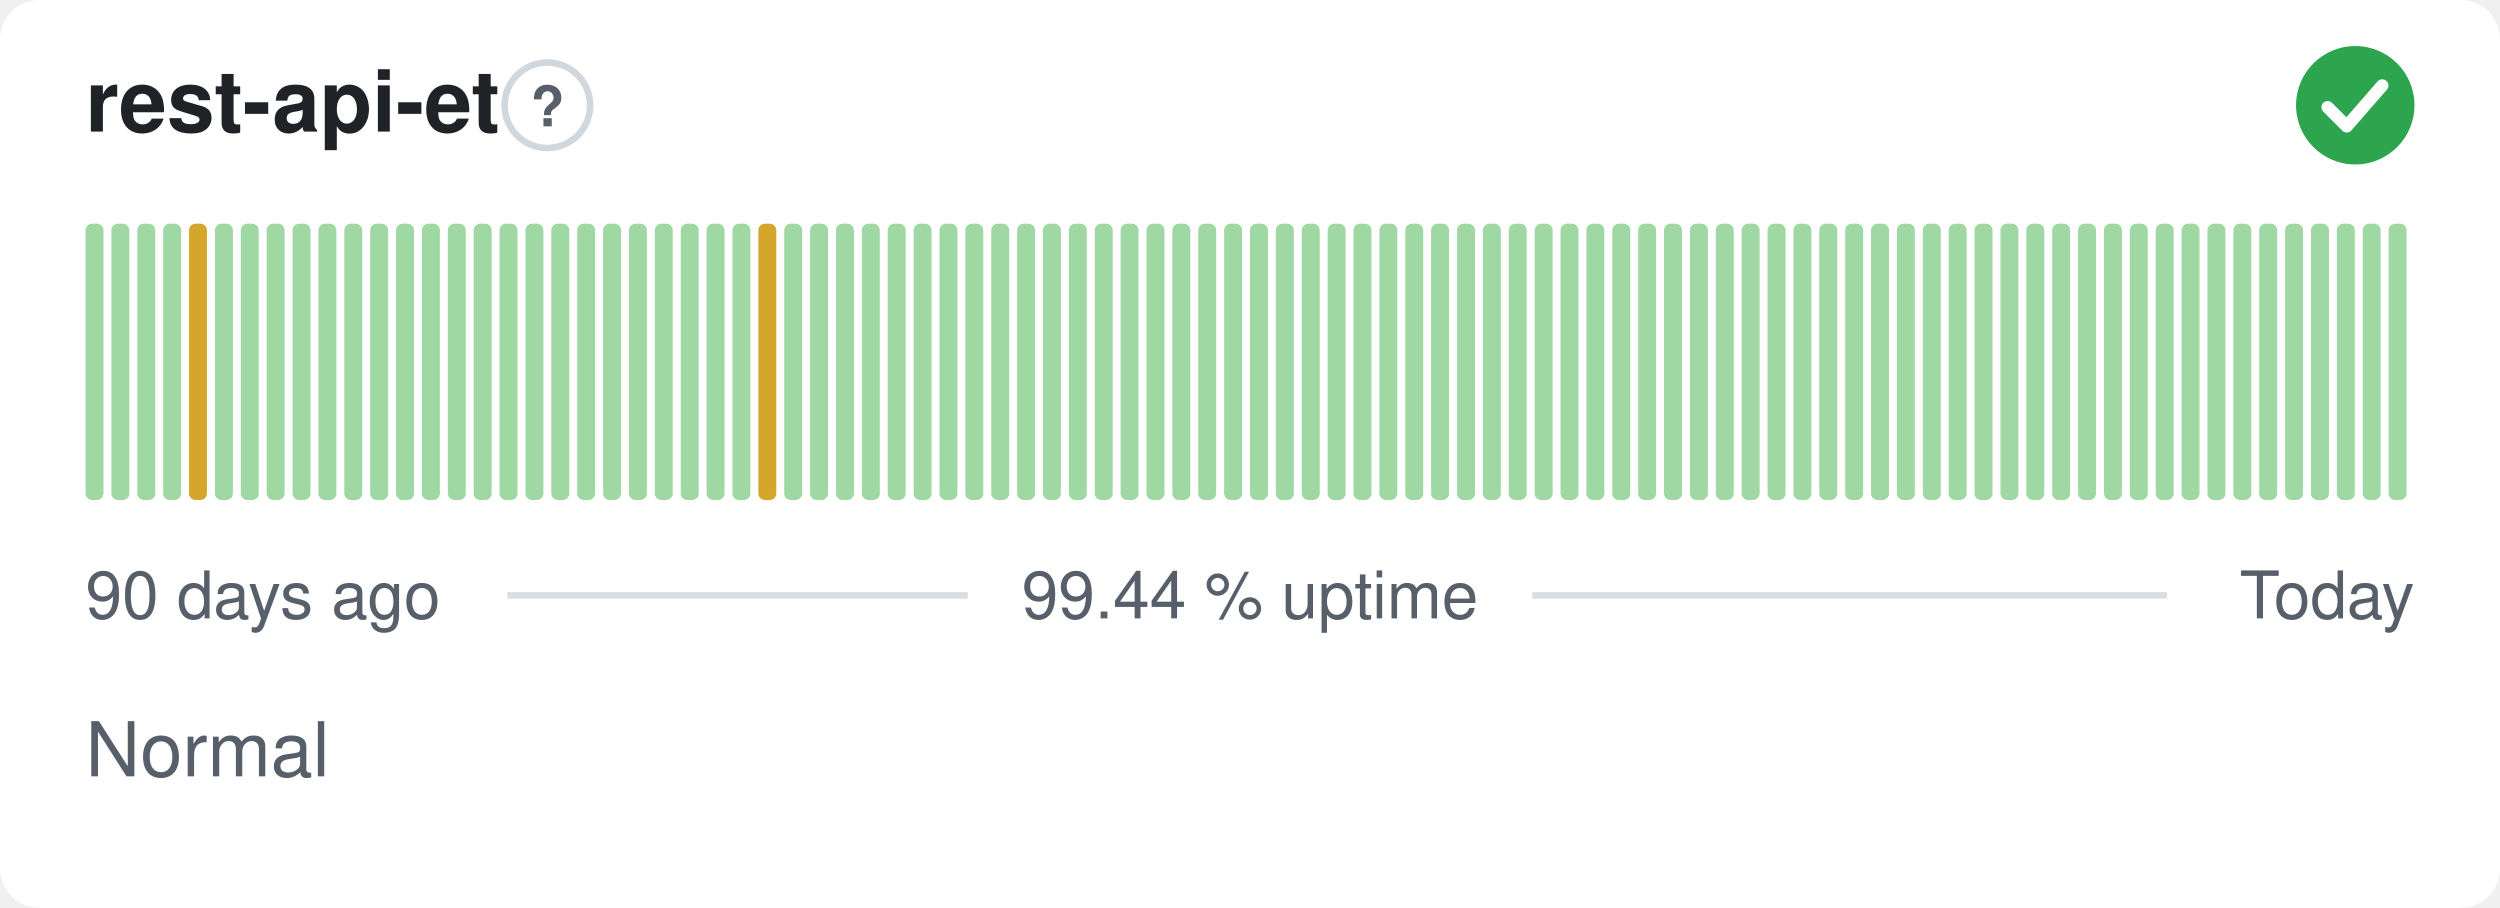
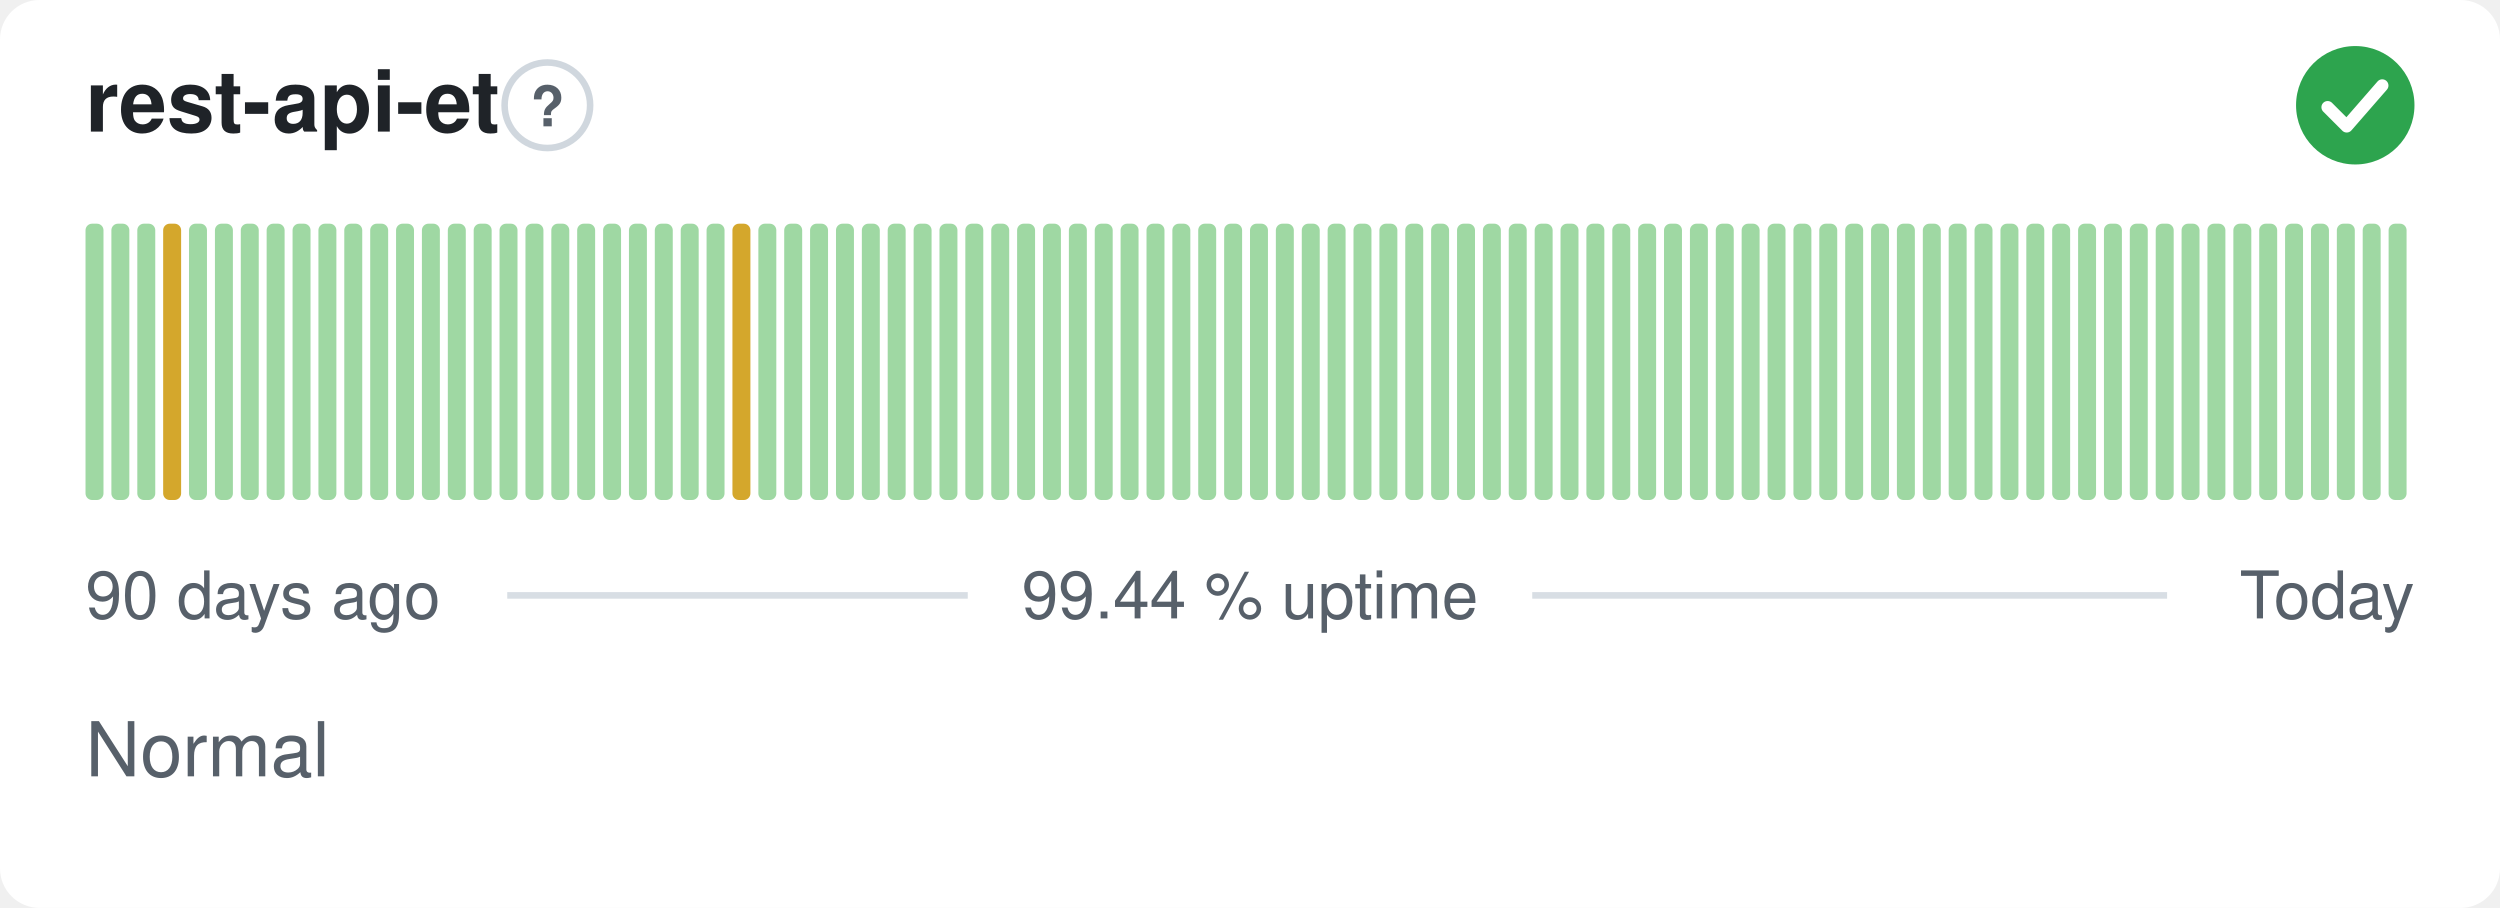
<svg xmlns="http://www.w3.org/2000/svg" width="380" height="138" viewBox="0 0 380 138" role="img" aria-label="rest-api-et: Normal, 99.44 % uptime over the last 90 days" font-family="-apple-system,BlinkMacSystemFont,'Segoe UI',Helvetica,Arial,sans-serif">
  <style>
    @media (prefers-color-scheme: dark) {
      .bg { fill: #0d1117 }
      .title { fill: #e6edf3 }
      .muted { fill: #8b949e }
      .hint { stroke: #30363d }
      .rule { stroke: #30363d }
      .nodata { fill: #21262d }
    }
  </style>
  <rect class="bg" width="380" height="138" rx="6" fill="#ffffff" />
  <text class="title" x="13" y="20" font-size="13" font-weight="600" fill="#1f2328">rest-api-et</text>
  <circle class="hint" cx="83.2" cy="16" r="6.5" fill="none" stroke="#d0d7de" stroke-width="1" />
  <text class="muted" x="83.2" y="19.2" text-anchor="middle" font-size="8.5" font-weight="700" fill="#57606a">?</text>
  <circle cx="358" cy="16" r="9" fill="#2da44e" />
  <path d="M353.80 16.30l2.90 2.90 5.40 -6.20" fill="none" stroke="#fff" stroke-width="1.89" stroke-linecap="round" stroke-linejoin="round" />
  <rect x="13.00" y="34.00" width="2.73" height="42.00" rx="1" fill="#9fd8a3" />
  <rect x="16.93" y="34.00" width="2.73" height="42.00" rx="1" fill="#9fd8a3" />
  <rect x="20.87" y="34.00" width="2.73" height="42.00" rx="1" fill="#9fd8a3" />
-   <rect x="24.80" y="34.00" width="2.73" height="42.00" rx="1" fill="#9fd8a3" />
-   <rect x="28.73" y="34.00" width="2.73" height="42.00" rx="1" fill="#d4a72c" />
+   <rect x="24.80" y="34.00" width="2.73" height="42.00" rx="1" fill="#d4a72c" />
+   <rect x="28.73" y="34.00" width="2.73" height="42.00" rx="1" fill="#9fd8a3" />
  <rect x="32.67" y="34.00" width="2.73" height="42.00" rx="1" fill="#9fd8a3" />
  <rect x="36.60" y="34.00" width="2.73" height="42.00" rx="1" fill="#9fd8a3" />
  <rect x="40.53" y="34.00" width="2.73" height="42.00" rx="1" fill="#9fd8a3" />
  <rect x="44.47" y="34.00" width="2.73" height="42.00" rx="1" fill="#9fd8a3" />
  <rect x="48.40" y="34.00" width="2.73" height="42.00" rx="1" fill="#9fd8a3" />
  <rect x="52.33" y="34.00" width="2.73" height="42.00" rx="1" fill="#9fd8a3" />
  <rect x="56.27" y="34.00" width="2.73" height="42.00" rx="1" fill="#9fd8a3" />
  <rect x="60.20" y="34.00" width="2.73" height="42.00" rx="1" fill="#9fd8a3" />
  <rect x="64.13" y="34.00" width="2.73" height="42.00" rx="1" fill="#9fd8a3" />
  <rect x="68.07" y="34.00" width="2.73" height="42.00" rx="1" fill="#9fd8a3" />
  <rect x="72.00" y="34.00" width="2.73" height="42.00" rx="1" fill="#9fd8a3" />
  <rect x="75.93" y="34.00" width="2.73" height="42.00" rx="1" fill="#9fd8a3" />
  <rect x="79.87" y="34.00" width="2.73" height="42.00" rx="1" fill="#9fd8a3" />
  <rect x="83.80" y="34.00" width="2.73" height="42.00" rx="1" fill="#9fd8a3" />
  <rect x="87.73" y="34.00" width="2.73" height="42.00" rx="1" fill="#9fd8a3" />
  <rect x="91.67" y="34.00" width="2.73" height="42.00" rx="1" fill="#9fd8a3" />
  <rect x="95.60" y="34.00" width="2.73" height="42.00" rx="1" fill="#9fd8a3" />
  <rect x="99.53" y="34.00" width="2.73" height="42.00" rx="1" fill="#9fd8a3" />
  <rect x="103.47" y="34.00" width="2.73" height="42.00" rx="1" fill="#9fd8a3" />
  <rect x="107.40" y="34.00" width="2.73" height="42.00" rx="1" fill="#9fd8a3" />
-   <rect x="111.33" y="34.00" width="2.73" height="42.00" rx="1" fill="#9fd8a3" />
-   <rect x="115.27" y="34.00" width="2.73" height="42.00" rx="1" fill="#d4a72c" />
+   <rect x="111.33" y="34.00" width="2.73" height="42.00" rx="1" fill="#d4a72c" />
+   <rect x="115.27" y="34.00" width="2.73" height="42.00" rx="1" fill="#9fd8a3" />
  <rect x="119.20" y="34.00" width="2.73" height="42.00" rx="1" fill="#9fd8a3" />
  <rect x="123.13" y="34.00" width="2.73" height="42.00" rx="1" fill="#9fd8a3" />
  <rect x="127.07" y="34.00" width="2.73" height="42.00" rx="1" fill="#9fd8a3" />
  <rect x="131.00" y="34.00" width="2.73" height="42.00" rx="1" fill="#9fd8a3" />
  <rect x="134.93" y="34.00" width="2.73" height="42.00" rx="1" fill="#9fd8a3" />
  <rect x="138.87" y="34.00" width="2.73" height="42.00" rx="1" fill="#9fd8a3" />
  <rect x="142.80" y="34.00" width="2.73" height="42.00" rx="1" fill="#9fd8a3" />
  <rect x="146.73" y="34.00" width="2.73" height="42.00" rx="1" fill="#9fd8a3" />
  <rect x="150.67" y="34.00" width="2.73" height="42.00" rx="1" fill="#9fd8a3" />
  <rect x="154.60" y="34.00" width="2.73" height="42.00" rx="1" fill="#9fd8a3" />
  <rect x="158.53" y="34.00" width="2.73" height="42.00" rx="1" fill="#9fd8a3" />
  <rect x="162.47" y="34.00" width="2.73" height="42.00" rx="1" fill="#9fd8a3" />
  <rect x="166.40" y="34.00" width="2.73" height="42.00" rx="1" fill="#9fd8a3" />
  <rect x="170.33" y="34.00" width="2.73" height="42.00" rx="1" fill="#9fd8a3" />
  <rect x="174.27" y="34.00" width="2.73" height="42.00" rx="1" fill="#9fd8a3" />
  <rect x="178.20" y="34.00" width="2.73" height="42.00" rx="1" fill="#9fd8a3" />
  <rect x="182.13" y="34.00" width="2.73" height="42.00" rx="1" fill="#9fd8a3" />
  <rect x="186.07" y="34.00" width="2.73" height="42.00" rx="1" fill="#9fd8a3" />
  <rect x="190.00" y="34.00" width="2.73" height="42.00" rx="1" fill="#9fd8a3" />
  <rect x="193.93" y="34.00" width="2.73" height="42.00" rx="1" fill="#9fd8a3" />
  <rect x="197.87" y="34.00" width="2.73" height="42.00" rx="1" fill="#9fd8a3" />
  <rect x="201.80" y="34.00" width="2.73" height="42.00" rx="1" fill="#9fd8a3" />
  <rect x="205.73" y="34.00" width="2.73" height="42.00" rx="1" fill="#9fd8a3" />
  <rect x="209.67" y="34.00" width="2.73" height="42.00" rx="1" fill="#9fd8a3" />
  <rect x="213.60" y="34.00" width="2.73" height="42.00" rx="1" fill="#9fd8a3" />
  <rect x="217.53" y="34.00" width="2.73" height="42.00" rx="1" fill="#9fd8a3" />
  <rect x="221.47" y="34.00" width="2.73" height="42.00" rx="1" fill="#9fd8a3" />
  <rect x="225.40" y="34.00" width="2.73" height="42.00" rx="1" fill="#9fd8a3" />
  <rect x="229.33" y="34.00" width="2.73" height="42.00" rx="1" fill="#9fd8a3" />
  <rect x="233.27" y="34.00" width="2.73" height="42.00" rx="1" fill="#9fd8a3" />
  <rect x="237.20" y="34.00" width="2.73" height="42.00" rx="1" fill="#9fd8a3" />
  <rect x="241.13" y="34.00" width="2.73" height="42.00" rx="1" fill="#9fd8a3" />
  <rect x="245.07" y="34.00" width="2.73" height="42.00" rx="1" fill="#9fd8a3" />
  <rect x="249.00" y="34.00" width="2.73" height="42.00" rx="1" fill="#9fd8a3" />
  <rect x="252.93" y="34.00" width="2.73" height="42.00" rx="1" fill="#9fd8a3" />
  <rect x="256.87" y="34.00" width="2.73" height="42.00" rx="1" fill="#9fd8a3" />
  <rect x="260.80" y="34.00" width="2.73" height="42.00" rx="1" fill="#9fd8a3" />
  <rect x="264.73" y="34.00" width="2.73" height="42.00" rx="1" fill="#9fd8a3" />
  <rect x="268.67" y="34.00" width="2.73" height="42.00" rx="1" fill="#9fd8a3" />
  <rect x="272.60" y="34.00" width="2.73" height="42.00" rx="1" fill="#9fd8a3" />
  <rect x="276.53" y="34.00" width="2.73" height="42.00" rx="1" fill="#9fd8a3" />
  <rect x="280.47" y="34.00" width="2.73" height="42.00" rx="1" fill="#9fd8a3" />
  <rect x="284.40" y="34.00" width="2.73" height="42.00" rx="1" fill="#9fd8a3" />
  <rect x="288.33" y="34.00" width="2.73" height="42.00" rx="1" fill="#9fd8a3" />
  <rect x="292.27" y="34.00" width="2.73" height="42.00" rx="1" fill="#9fd8a3" />
  <rect x="296.20" y="34.00" width="2.73" height="42.00" rx="1" fill="#9fd8a3" />
  <rect x="300.13" y="34.00" width="2.73" height="42.00" rx="1" fill="#9fd8a3" />
  <rect x="304.07" y="34.00" width="2.73" height="42.00" rx="1" fill="#9fd8a3" />
  <rect x="308.00" y="34.00" width="2.73" height="42.00" rx="1" fill="#9fd8a3" />
  <rect x="311.93" y="34.00" width="2.73" height="42.00" rx="1" fill="#9fd8a3" />
  <rect x="315.87" y="34.00" width="2.73" height="42.00" rx="1" fill="#9fd8a3" />
  <rect x="319.80" y="34.00" width="2.73" height="42.00" rx="1" fill="#9fd8a3" />
  <rect x="323.73" y="34.00" width="2.73" height="42.00" rx="1" fill="#9fd8a3" />
  <rect x="327.67" y="34.00" width="2.73" height="42.00" rx="1" fill="#9fd8a3" />
  <rect x="331.60" y="34.00" width="2.73" height="42.00" rx="1" fill="#9fd8a3" />
  <rect x="335.53" y="34.00" width="2.73" height="42.00" rx="1" fill="#9fd8a3" />
  <rect x="339.47" y="34.00" width="2.73" height="42.00" rx="1" fill="#9fd8a3" />
  <rect x="343.40" y="34.00" width="2.73" height="42.00" rx="1" fill="#9fd8a3" />
  <rect x="347.33" y="34.00" width="2.73" height="42.00" rx="1" fill="#9fd8a3" />
  <rect x="351.27" y="34.00" width="2.73" height="42.00" rx="1" fill="#9fd8a3" />
  <rect x="355.20" y="34.00" width="2.73" height="42.00" rx="1" fill="#9fd8a3" />
  <rect x="359.13" y="34.00" width="2.73" height="42.00" rx="1" fill="#9fd8a3" />
  <rect x="363.07" y="34.00" width="2.73" height="42.00" rx="1" fill="#9fd8a3" />
  <text class="muted" x="13" y="94" font-size="10" fill="#57606a">90 days ago</text>
  <text class="muted" x="190" y="94" text-anchor="middle" font-size="10" fill="#57606a">99.44 % uptime</text>
  <text class="muted" x="367" y="94" text-anchor="end" font-size="10" fill="#57606a">Today</text>
  <line class="rule" x1="77.1" y1="90.5" x2="147.1" y2="90.5" stroke="#d8dee4" stroke-width="1" />
  <line class="rule" x1="232.9" y1="90.5" x2="329.4" y2="90.5" stroke="#d8dee4" stroke-width="1" />
  <text class="muted" x="13" y="118" font-size="11.5" fill="#57606a">Normal</text>
</svg>
